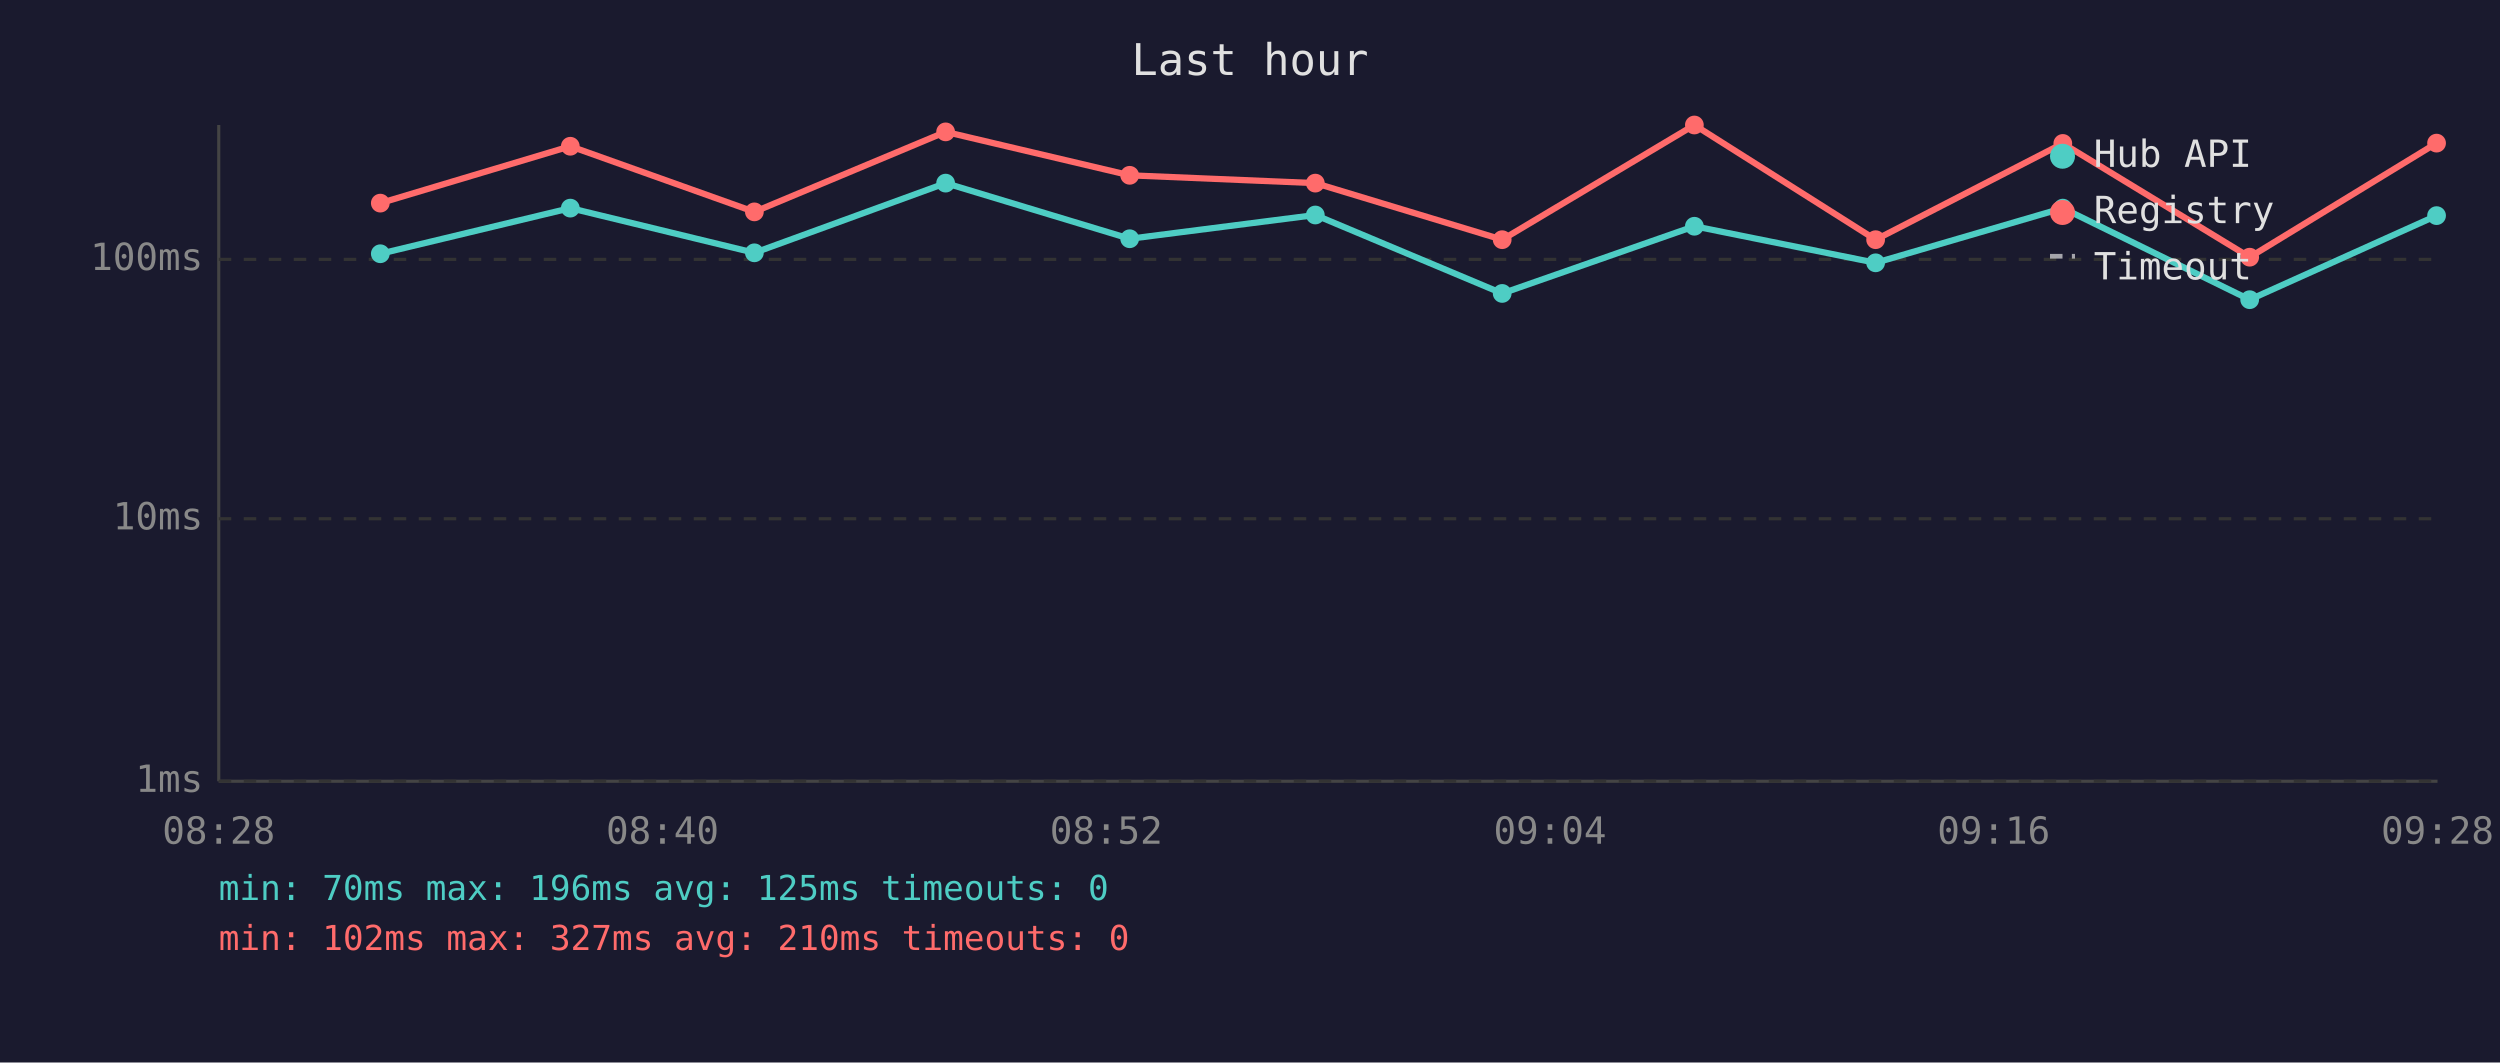
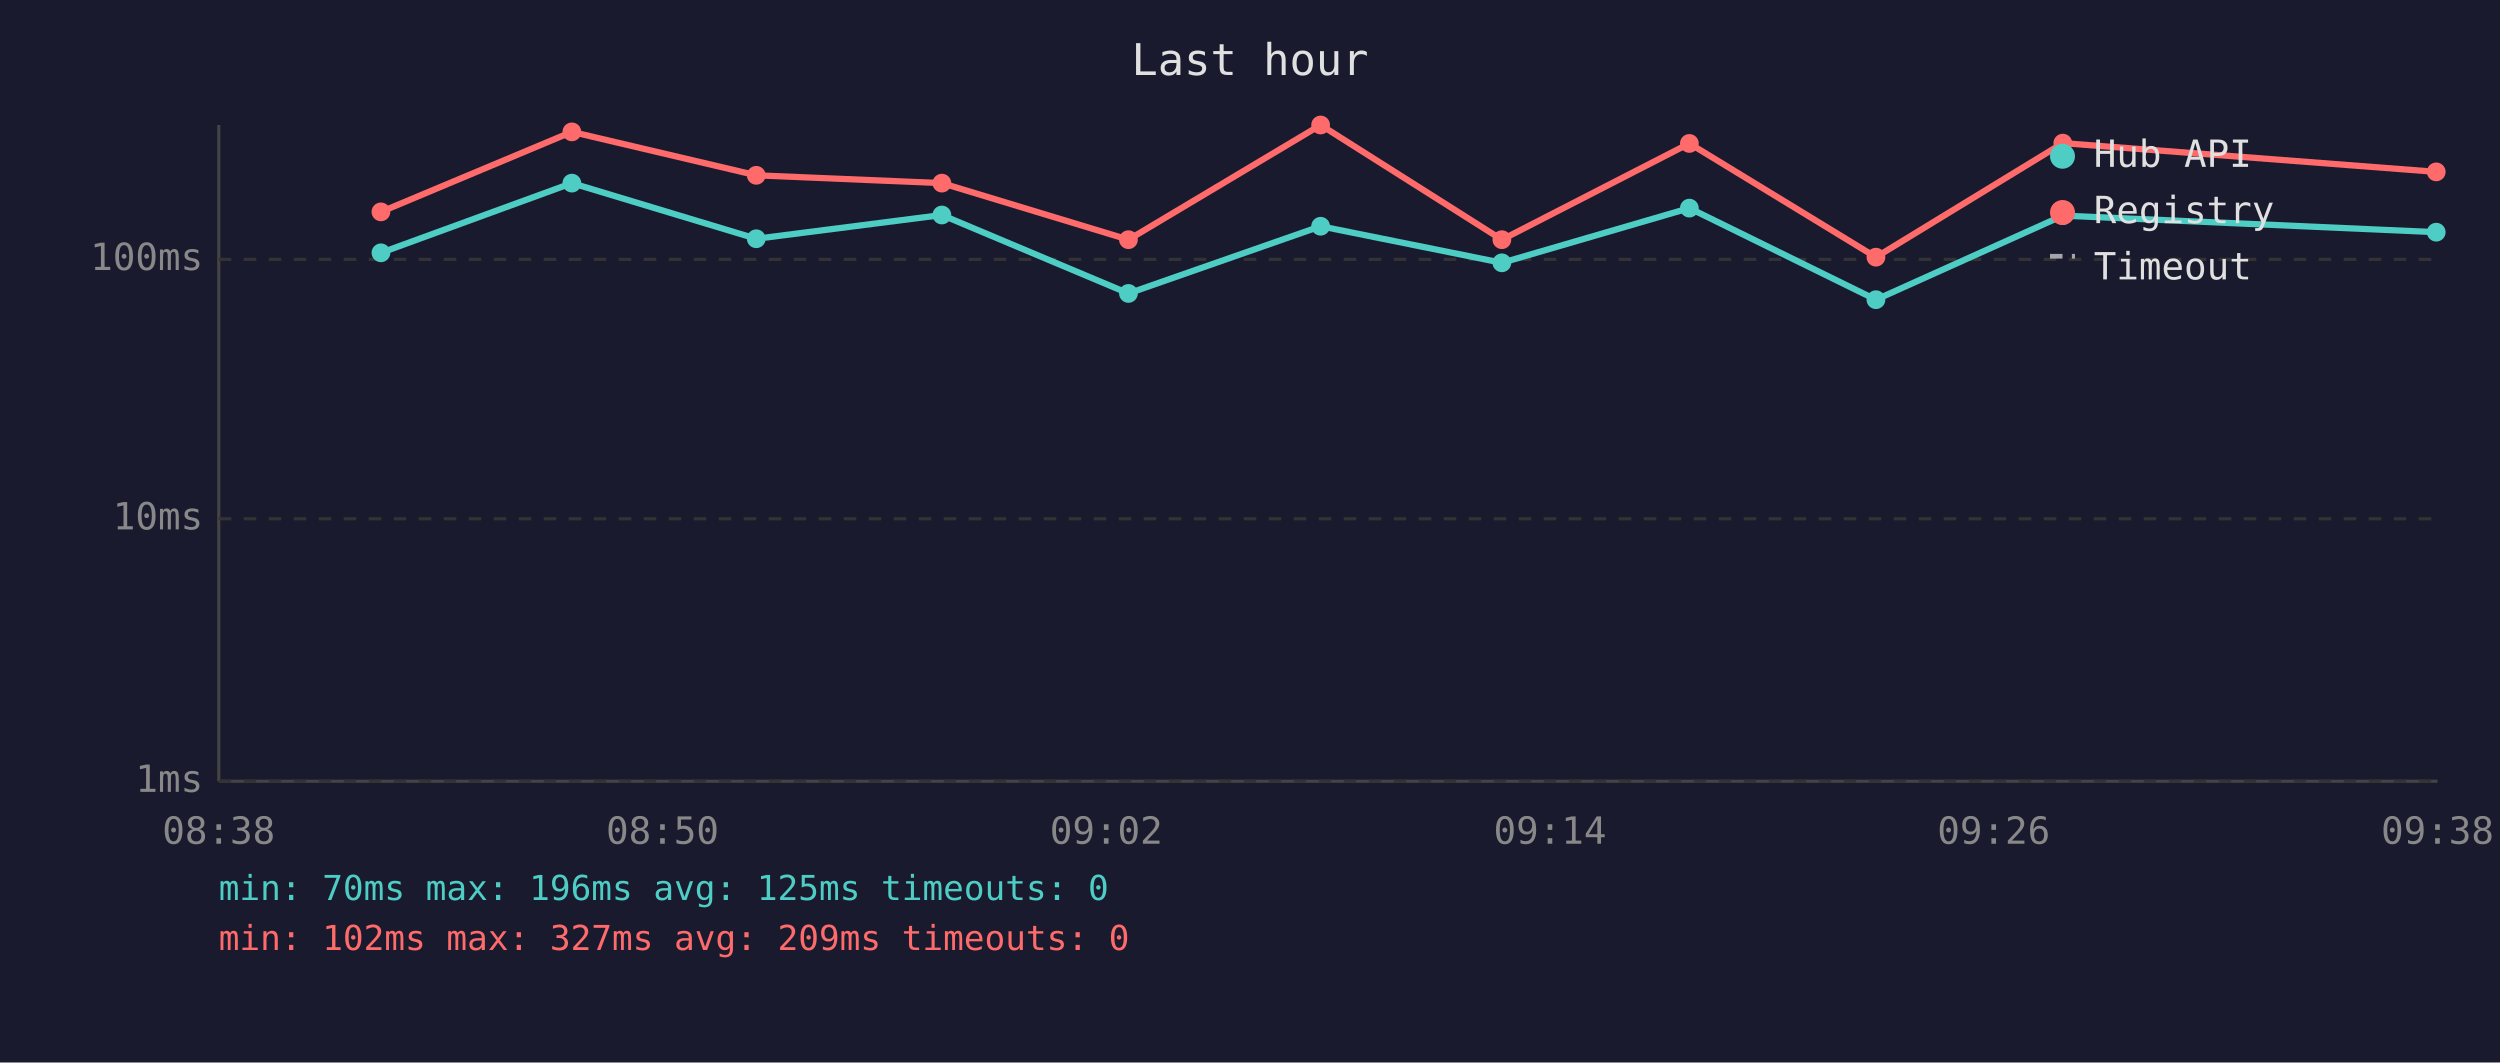
<svg xmlns="http://www.w3.org/2000/svg" viewBox="0 0 800 340" font-family="monospace" font-size="12">
  <rect width="800" height="340" fill="#1a1a2e" />
  <text x="400" y="24" fill="#e0e0e0" font-size="14" text-anchor="middle">Last hour</text>
  <line x1="70" y1="40" x2="70" y2="250" stroke="#444" stroke-width="1" />
  <line x1="70" y1="250" x2="780" y2="250" stroke="#444" stroke-width="1" />
  <line x1="70" y1="250" x2="780" y2="250" stroke="#333" stroke-width="1" stroke-dasharray="4" />
  <text x="65" y="250" fill="#888" text-anchor="end" dominant-baseline="middle">1ms</text>
  <line x1="70" y1="166" x2="780" y2="166" stroke="#333" stroke-width="1" stroke-dasharray="4" />
  <text x="65" y="166" fill="#888" text-anchor="end" dominant-baseline="middle">10ms</text>
  <line x1="70" y1="83" x2="780" y2="83" stroke="#333" stroke-width="1" stroke-dasharray="4" />
  <text x="65" y="83" fill="#888" text-anchor="end" dominant-baseline="middle">100ms</text>
-   <text x="70" y="270" fill="#888" text-anchor="middle">08:28</text>
-   <text x="212" y="270" fill="#888" text-anchor="middle">08:40</text>
-   <text x="354" y="270" fill="#888" text-anchor="middle">08:52</text>
-   <text x="496" y="270" fill="#888" text-anchor="middle">09:04</text>
-   <text x="638" y="270" fill="#888" text-anchor="middle">09:16</text>
-   <text x="780" y="270" fill="#888" text-anchor="middle">09:28</text>
-   <polyline points="121.7,81.2 182.5,66.6 241.4,80.9 302.6,58.6 361.5,76.4 420.9,68.8 480.7,93.9 542.2,72.4 600.2,84.1 660.1,66.6 719.9,95.9 779.7,69.0" fill="none" stroke="#4ecdc4" stroke-width="2" opacity="1" />
-   <circle cx="121.7" cy="81.2" r="3" fill="#4ecdc4" />
-   <circle cx="182.5" cy="66.6" r="3" fill="#4ecdc4" />
-   <circle cx="241.4" cy="80.9" r="3" fill="#4ecdc4" />
-   <circle cx="302.6" cy="58.6" r="3" fill="#4ecdc4" />
-   <circle cx="361.5" cy="76.4" r="3" fill="#4ecdc4" />
-   <circle cx="420.9" cy="68.8" r="3" fill="#4ecdc4" />
-   <circle cx="480.7" cy="93.9" r="3" fill="#4ecdc4" />
-   <circle cx="542.2" cy="72.4" r="3" fill="#4ecdc4" />
-   <circle cx="600.2" cy="84.1" r="3" fill="#4ecdc4" />
-   <circle cx="660.1" cy="66.6" r="3" fill="#4ecdc4" />
-   <circle cx="719.9" cy="95.9" r="3" fill="#4ecdc4" />
-   <circle cx="779.7" cy="69.0" r="3" fill="#4ecdc4" />
-   <polyline points="121.7,65.0 182.5,46.8 241.4,67.8 302.6,42.2 361.5,56.1 420.9,58.6 480.7,76.7 542.2,40.0 600.2,76.7 660.1,45.9 719.9,82.3 779.7,45.8" fill="none" stroke="#ff6b6b" stroke-width="2" opacity="1" />
-   <circle cx="121.7" cy="65.0" r="3" fill="#ff6b6b" />
-   <circle cx="182.5" cy="46.8" r="3" fill="#ff6b6b" />
-   <circle cx="241.4" cy="67.8" r="3" fill="#ff6b6b" />
-   <circle cx="302.6" cy="42.2" r="3" fill="#ff6b6b" />
-   <circle cx="361.5" cy="56.1" r="3" fill="#ff6b6b" />
-   <circle cx="420.9" cy="58.6" r="3" fill="#ff6b6b" />
-   <circle cx="480.7" cy="76.7" r="3" fill="#ff6b6b" />
-   <circle cx="542.2" cy="40.0" r="3" fill="#ff6b6b" />
-   <circle cx="600.2" cy="76.7" r="3" fill="#ff6b6b" />
-   <circle cx="660.1" cy="45.9" r="3" fill="#ff6b6b" />
-   <circle cx="719.9" cy="82.3" r="3" fill="#ff6b6b" />
-   <circle cx="779.7" cy="45.8" r="3" fill="#ff6b6b" />
+   <text x="70" y="270" fill="#888" text-anchor="middle">08:38</text>
+   <text x="212" y="270" fill="#888" text-anchor="middle">08:50</text>
+   <text x="354" y="270" fill="#888" text-anchor="middle">09:02</text>
+   <text x="496" y="270" fill="#888" text-anchor="middle">09:14</text>
+   <text x="638" y="270" fill="#888" text-anchor="middle">09:26</text>
+   <text x="780" y="270" fill="#888" text-anchor="middle">09:38</text>
+   <polyline points="121.9,80.9 183.0,58.6 242.0,76.4 301.4,68.8 361.1,93.9 422.6,72.4 480.6,84.1 540.6,66.6 600.3,95.9 660.1,69.0 779.6,74.3" fill="none" stroke="#4ecdc4" stroke-width="2" opacity="1" />
+   <circle cx="121.9" cy="80.9" r="3" fill="#4ecdc4" />
+   <circle cx="183.0" cy="58.6" r="3" fill="#4ecdc4" />
+   <circle cx="242.0" cy="76.4" r="3" fill="#4ecdc4" />
+   <circle cx="301.4" cy="68.8" r="3" fill="#4ecdc4" />
+   <circle cx="361.1" cy="93.9" r="3" fill="#4ecdc4" />
+   <circle cx="422.6" cy="72.4" r="3" fill="#4ecdc4" />
+   <circle cx="480.6" cy="84.1" r="3" fill="#4ecdc4" />
+   <circle cx="540.6" cy="66.6" r="3" fill="#4ecdc4" />
+   <circle cx="600.3" cy="95.9" r="3" fill="#4ecdc4" />
+   <circle cx="660.1" cy="69.0" r="3" fill="#4ecdc4" />
+   <circle cx="779.6" cy="74.3" r="3" fill="#4ecdc4" />
+   <polyline points="121.9,67.8 183.0,42.2 242.0,56.1 301.4,58.6 361.1,76.7 422.6,40.0 480.6,76.7 540.6,45.9 600.3,82.3 660.1,45.8 779.6,55.0" fill="none" stroke="#ff6b6b" stroke-width="2" opacity="1" />
+   <circle cx="121.9" cy="67.8" r="3" fill="#ff6b6b" />
+   <circle cx="183.0" cy="42.2" r="3" fill="#ff6b6b" />
+   <circle cx="242.0" cy="56.1" r="3" fill="#ff6b6b" />
+   <circle cx="301.4" cy="58.6" r="3" fill="#ff6b6b" />
+   <circle cx="361.1" cy="76.7" r="3" fill="#ff6b6b" />
+   <circle cx="422.6" cy="40.0" r="3" fill="#ff6b6b" />
+   <circle cx="480.6" cy="76.7" r="3" fill="#ff6b6b" />
+   <circle cx="540.6" cy="45.9" r="3" fill="#ff6b6b" />
+   <circle cx="600.3" cy="82.3" r="3" fill="#ff6b6b" />
+   <circle cx="660.1" cy="45.8" r="3" fill="#ff6b6b" />
+   <circle cx="779.6" cy="55.0" r="3" fill="#ff6b6b" />
  <circle cx="660" cy="50" r="4" fill="#4ecdc4" />
  <text x="670" y="50" fill="#e0e0e0" dominant-baseline="middle">Hub API</text>
  <circle cx="660" cy="68" r="4" fill="#ff6b6b" />
  <text x="670" y="68" fill="#e0e0e0" dominant-baseline="middle">Registry</text>
  <line x1="656" y1="82" x2="664" y2="82" stroke="#e0e0e0" stroke-width="1.5" stroke-dasharray="4,3" opacity="0.7" />
  <text x="670" y="86" fill="#e0e0e0" dominant-baseline="middle">Timeout</text>
  <text x="70" y="288" fill="#4ecdc4" font-size="11">min: 70ms  max: 196ms  avg: 125ms  timeouts: 0</text>
-   <text x="70" y="304" fill="#ff6b6b" font-size="11">min: 102ms  max: 327ms  avg: 210ms  timeouts: 0</text>
+   <text x="70" y="304" fill="#ff6b6b" font-size="11">min: 102ms  max: 327ms  avg: 209ms  timeouts: 0</text>
</svg>
